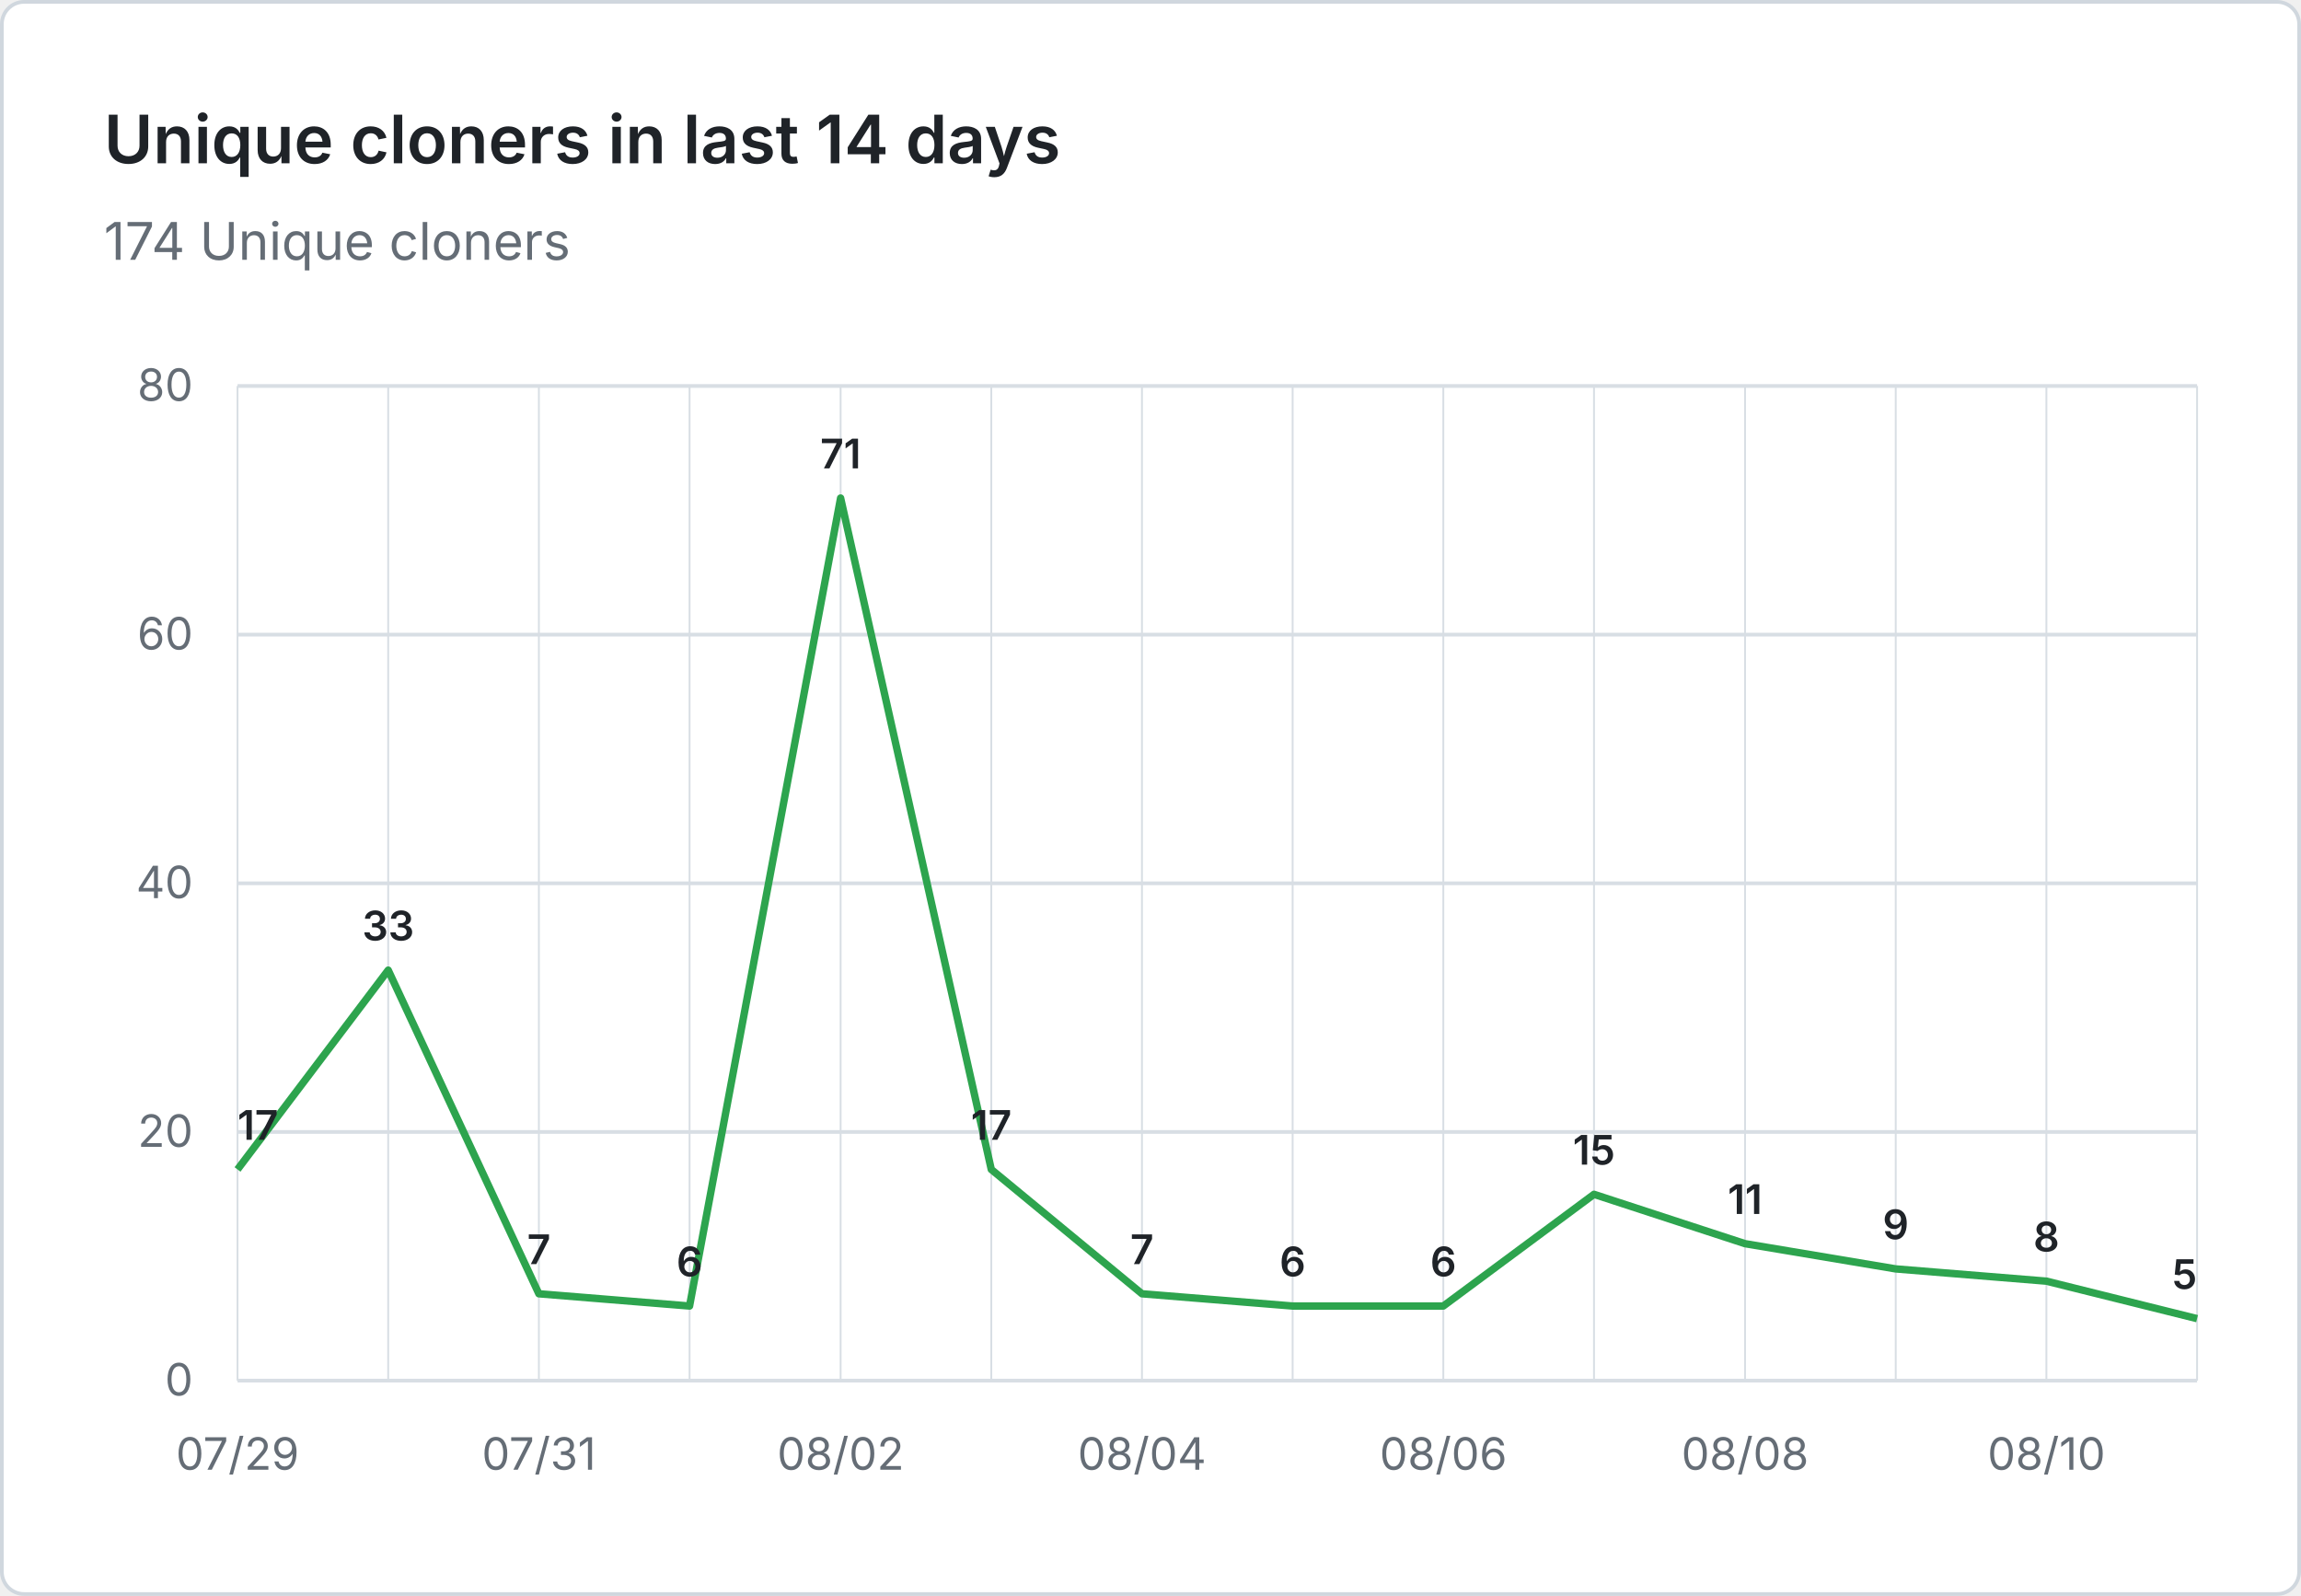
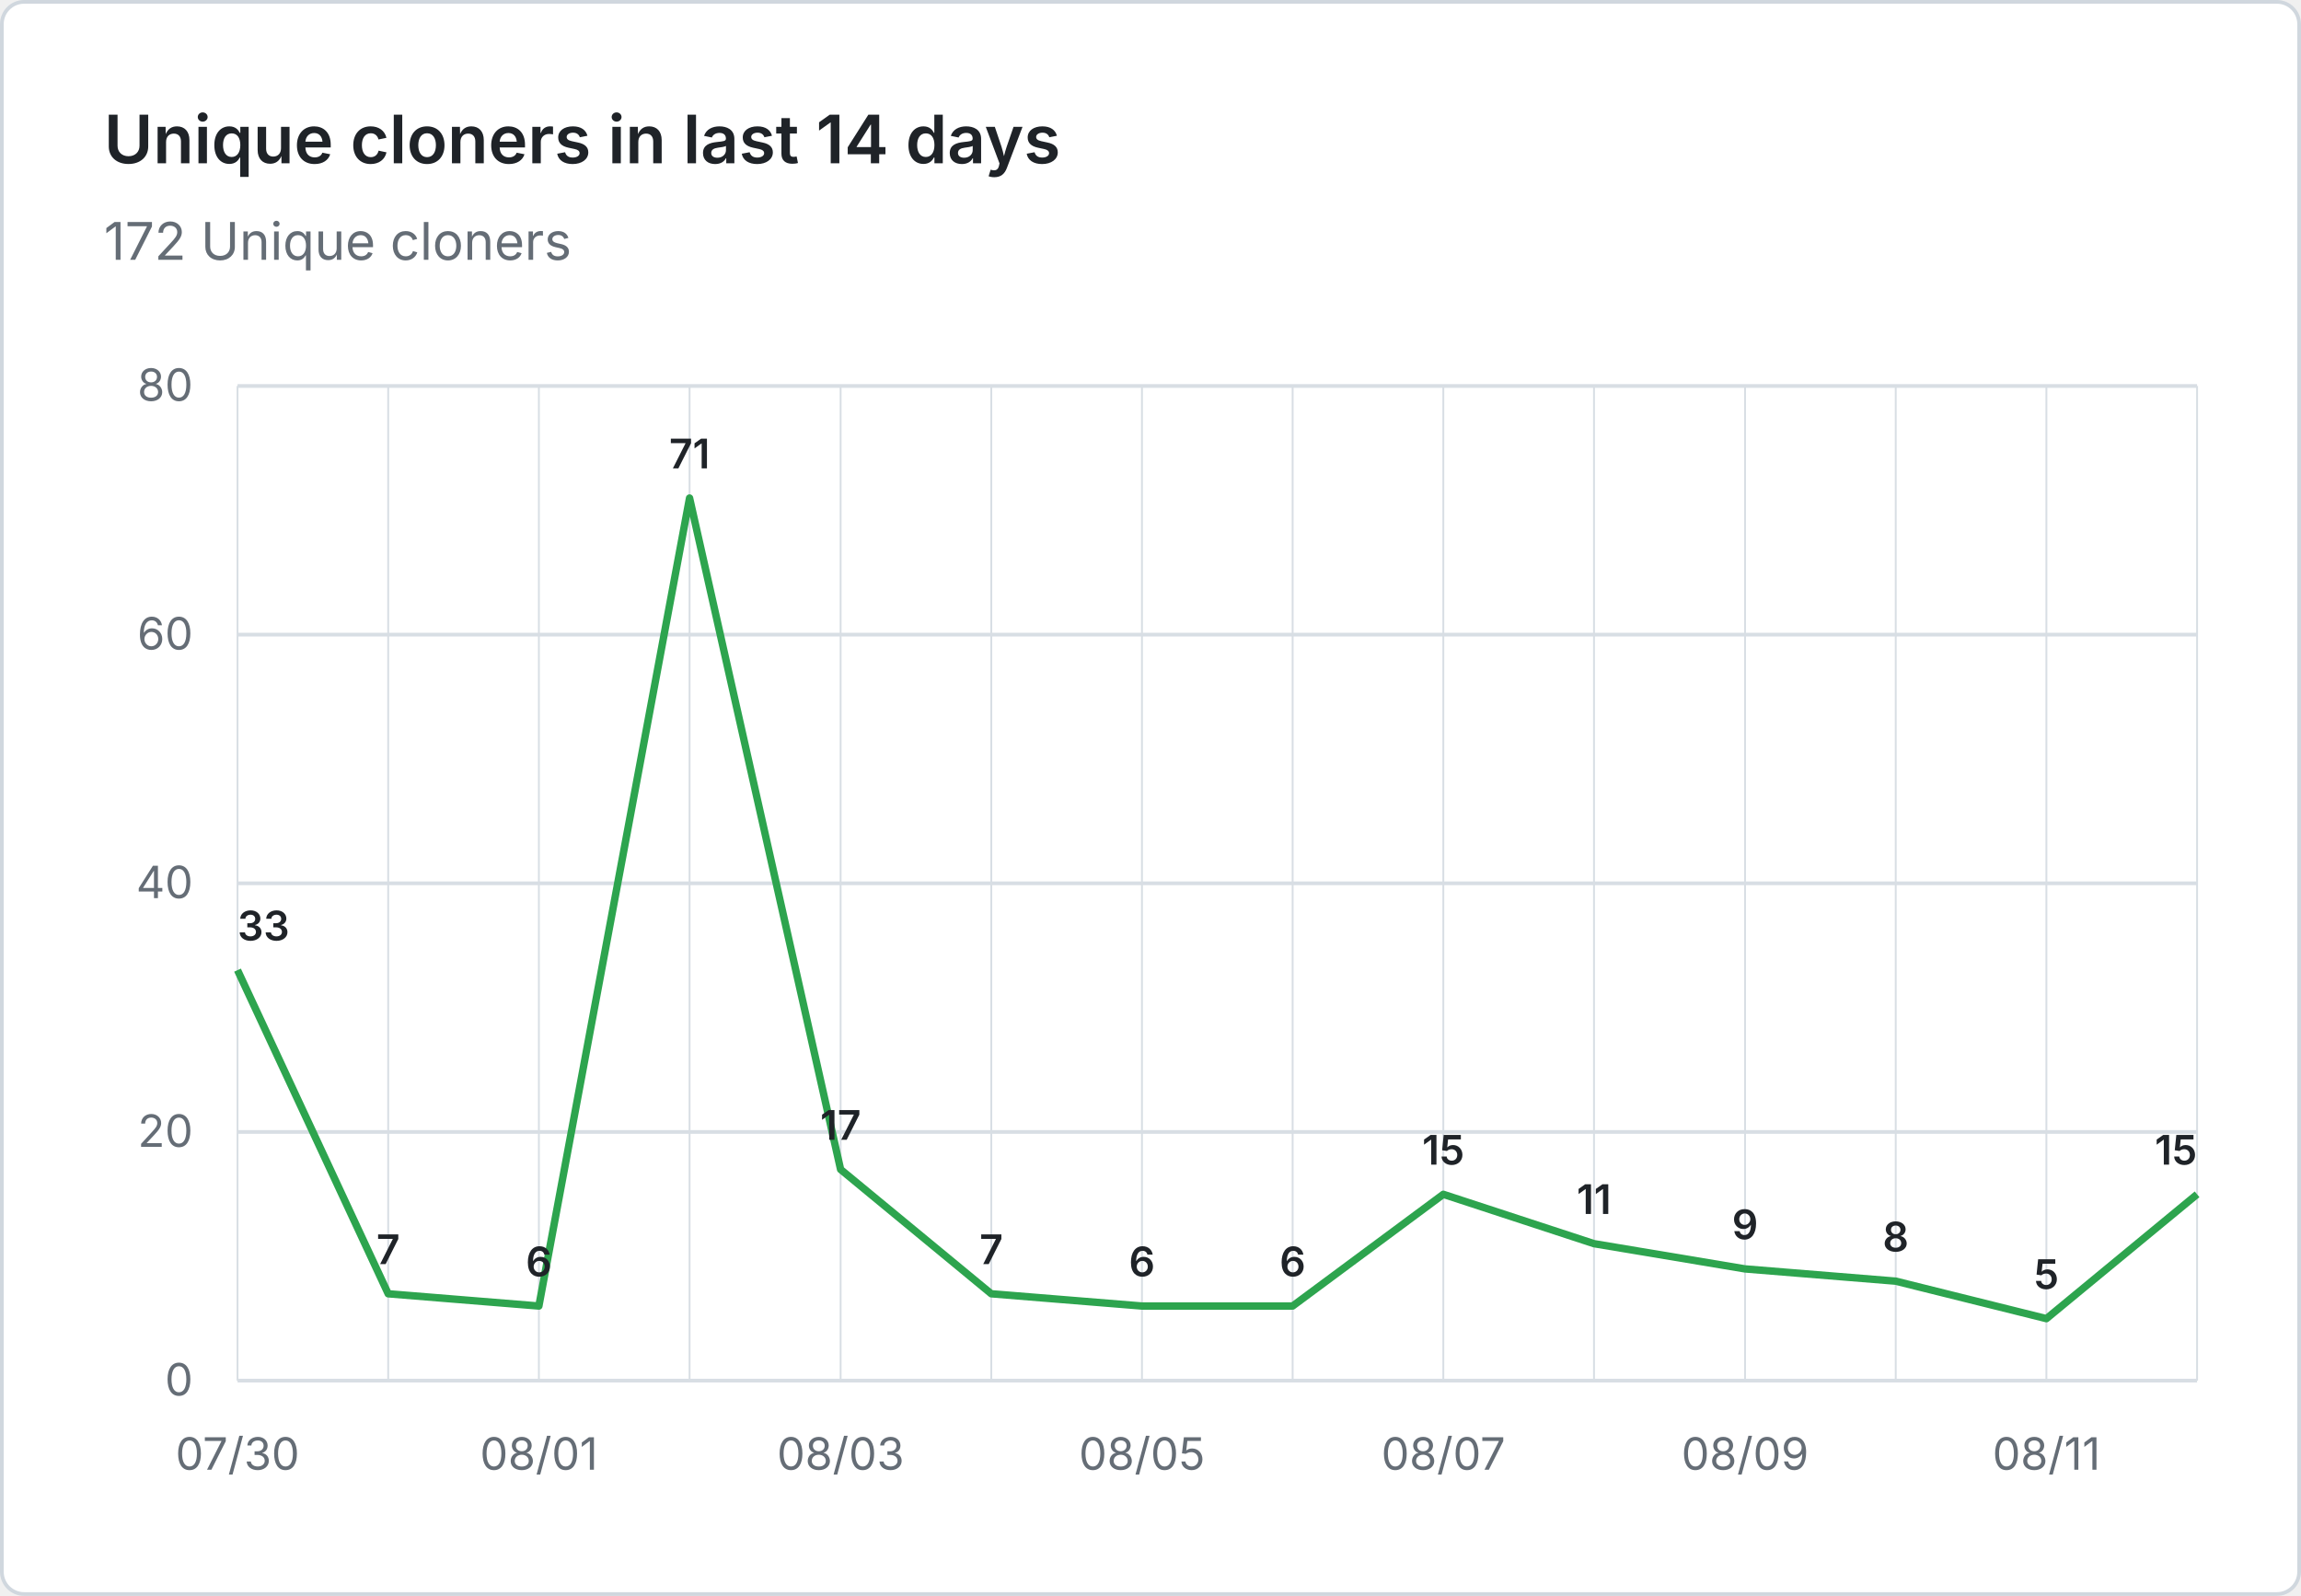
- <svg xmlns="http://www.w3.org/2000/svg" viewBox="0 0 620 430" width="620" height="430" role="img" aria-label="Unique cloners in last 14 days: 174 Unique cloners">
+ <svg xmlns="http://www.w3.org/2000/svg" viewBox="0 0 620 430" width="620" height="430" role="img" aria-label="Unique cloners in last 14 days: 172 Unique cloners">
  <rect x="0.5" y="0.5" width="619" height="429" fill="#ffffff" stroke="#d0d7de" rx="6" />
  <g font-family="system-ui, -apple-system, 'Segoe UI', sans-serif">
    <text x="28" y="44" fill="#1f2328" font-size="18" font-weight="600">Unique cloners in last 14 days</text>
-     <text x="28" y="70" fill="#656d76" font-size="14">174 Unique cloners</text>
+     <text x="28" y="70" fill="#656d76" font-size="14">172 Unique cloners</text>
    <line x1="64" y1="372.0" x2="592" y2="372.0" stroke="#d8dee4" stroke-width="1" />
    <text x="52" y="376.0" text-anchor="end" fill="#656d76" font-size="12">0</text>
    <line x1="64" y1="305.0" x2="592" y2="305.0" stroke="#d8dee4" stroke-width="1" />
    <text x="52" y="309.0" text-anchor="end" fill="#656d76" font-size="12">20</text>
    <line x1="64" y1="238.0" x2="592" y2="238.0" stroke="#d8dee4" stroke-width="1" />
    <text x="52" y="242.0" text-anchor="end" fill="#656d76" font-size="12">40</text>
    <line x1="64" y1="171.0" x2="592" y2="171.0" stroke="#d8dee4" stroke-width="1" />
    <text x="52" y="175.0" text-anchor="end" fill="#656d76" font-size="12">60</text>
    <line x1="64" y1="104.0" x2="592" y2="104.0" stroke="#d8dee4" stroke-width="1" />
    <text x="52" y="108.0" text-anchor="end" fill="#656d76" font-size="12">80</text>
    <line x1="64.0" y1="104" x2="64.0" y2="372" stroke="#d8dee4" stroke-width="0.5" />
    <line x1="104.6" y1="104" x2="104.6" y2="372" stroke="#d8dee4" stroke-width="0.5" />
    <line x1="145.2" y1="104" x2="145.2" y2="372" stroke="#d8dee4" stroke-width="0.5" />
    <line x1="185.8" y1="104" x2="185.8" y2="372" stroke="#d8dee4" stroke-width="0.5" />
    <line x1="226.5" y1="104" x2="226.5" y2="372" stroke="#d8dee4" stroke-width="0.5" />
    <line x1="267.1" y1="104" x2="267.1" y2="372" stroke="#d8dee4" stroke-width="0.5" />
    <line x1="307.7" y1="104" x2="307.7" y2="372" stroke="#d8dee4" stroke-width="0.5" />
    <line x1="348.3" y1="104" x2="348.3" y2="372" stroke="#d8dee4" stroke-width="0.5" />
    <line x1="388.9" y1="104" x2="388.9" y2="372" stroke="#d8dee4" stroke-width="0.5" />
    <line x1="429.5" y1="104" x2="429.5" y2="372" stroke="#d8dee4" stroke-width="0.5" />
    <line x1="470.2" y1="104" x2="470.2" y2="372" stroke="#d8dee4" stroke-width="0.5" />
    <line x1="510.8" y1="104" x2="510.8" y2="372" stroke="#d8dee4" stroke-width="0.5" />
    <line x1="551.4" y1="104" x2="551.4" y2="372" stroke="#d8dee4" stroke-width="0.5" />
    <line x1="592.0" y1="104" x2="592.0" y2="372" stroke="#d8dee4" stroke-width="0.5" />
-     <text x="64.0" y="396" text-anchor="middle" fill="#656d76" font-size="12">07/29</text>
-     <text x="145.2" y="396" text-anchor="middle" fill="#656d76" font-size="12">07/31</text>
-     <text x="226.5" y="396" text-anchor="middle" fill="#656d76" font-size="12">08/02</text>
-     <text x="307.7" y="396" text-anchor="middle" fill="#656d76" font-size="12">08/04</text>
-     <text x="388.9" y="396" text-anchor="middle" fill="#656d76" font-size="12">08/06</text>
-     <text x="470.2" y="396" text-anchor="middle" fill="#656d76" font-size="12">08/08</text>
-     <text x="551.4" y="396" text-anchor="middle" fill="#656d76" font-size="12">08/10</text>
-     <path d="M 64.0 315.1 L 104.6 261.4 L 145.2 348.6 L 185.8 351.9 L 226.5 134.2 L 267.1 315.1 L 307.7 348.6 L 348.3 351.9 L 388.9 351.9 L 429.5 321.8 L 470.2 335.1 L 510.8 341.9 L 551.4 345.2 L 592.0 355.3" fill="none" stroke="#2da44e" stroke-width="2" stroke-linejoin="round" />
-     <text x="64.0" y="307.1" text-anchor="start" fill="#1f2328" font-size="11" font-weight="600">17</text>
-     <text x="104.6" y="253.4" text-anchor="middle" fill="#1f2328" font-size="11" font-weight="600">33</text>
-     <text x="145.2" y="340.6" text-anchor="middle" fill="#1f2328" font-size="11" font-weight="600">7</text>
-     <text x="185.8" y="343.9" text-anchor="middle" fill="#1f2328" font-size="11" font-weight="600">6</text>
-     <text x="226.5" y="126.2" text-anchor="middle" fill="#1f2328" font-size="11" font-weight="600">71</text>
-     <text x="267.1" y="307.1" text-anchor="middle" fill="#1f2328" font-size="11" font-weight="600">17</text>
-     <text x="307.7" y="340.6" text-anchor="middle" fill="#1f2328" font-size="11" font-weight="600">7</text>
+     <text x="64.0" y="396" text-anchor="middle" fill="#656d76" font-size="12">07/30</text>
+     <text x="145.2" y="396" text-anchor="middle" fill="#656d76" font-size="12">08/01</text>
+     <text x="226.5" y="396" text-anchor="middle" fill="#656d76" font-size="12">08/03</text>
+     <text x="307.7" y="396" text-anchor="middle" fill="#656d76" font-size="12">08/05</text>
+     <text x="388.9" y="396" text-anchor="middle" fill="#656d76" font-size="12">08/07</text>
+     <text x="470.2" y="396" text-anchor="middle" fill="#656d76" font-size="12">08/09</text>
+     <text x="551.4" y="396" text-anchor="middle" fill="#656d76" font-size="12">08/11</text>
+     <path d="M 64.0 261.4 L 104.6 348.6 L 145.2 351.9 L 185.8 134.2 L 226.5 315.1 L 267.1 348.6 L 307.7 351.9 L 348.3 351.9 L 388.9 321.8 L 429.5 335.1 L 470.2 341.9 L 510.8 345.2 L 551.4 355.3 L 592.0 321.8" fill="none" stroke="#2da44e" stroke-width="2" stroke-linejoin="round" />
+     <text x="64.0" y="253.4" text-anchor="start" fill="#1f2328" font-size="11" font-weight="600">33</text>
+     <text x="104.6" y="340.6" text-anchor="middle" fill="#1f2328" font-size="11" font-weight="600">7</text>
+     <text x="145.2" y="343.9" text-anchor="middle" fill="#1f2328" font-size="11" font-weight="600">6</text>
+     <text x="185.8" y="126.2" text-anchor="middle" fill="#1f2328" font-size="11" font-weight="600">71</text>
+     <text x="226.5" y="307.1" text-anchor="middle" fill="#1f2328" font-size="11" font-weight="600">17</text>
+     <text x="267.1" y="340.6" text-anchor="middle" fill="#1f2328" font-size="11" font-weight="600">7</text>
+     <text x="307.7" y="343.9" text-anchor="middle" fill="#1f2328" font-size="11" font-weight="600">6</text>
    <text x="348.3" y="343.9" text-anchor="middle" fill="#1f2328" font-size="11" font-weight="600">6</text>
-     <text x="388.9" y="343.9" text-anchor="middle" fill="#1f2328" font-size="11" font-weight="600">6</text>
-     <text x="429.5" y="313.8" text-anchor="middle" fill="#1f2328" font-size="11" font-weight="600">15</text>
-     <text x="470.2" y="327.1" text-anchor="middle" fill="#1f2328" font-size="11" font-weight="600">11</text>
-     <text x="510.8" y="333.9" text-anchor="middle" fill="#1f2328" font-size="11" font-weight="600">9</text>
-     <text x="551.4" y="337.2" text-anchor="middle" fill="#1f2328" font-size="11" font-weight="600">8</text>
-     <text x="592.0" y="347.3" text-anchor="end" fill="#1f2328" font-size="11" font-weight="600">5</text>
+     <text x="388.9" y="313.8" text-anchor="middle" fill="#1f2328" font-size="11" font-weight="600">15</text>
+     <text x="429.5" y="327.1" text-anchor="middle" fill="#1f2328" font-size="11" font-weight="600">11</text>
+     <text x="470.2" y="333.9" text-anchor="middle" fill="#1f2328" font-size="11" font-weight="600">9</text>
+     <text x="510.8" y="337.2" text-anchor="middle" fill="#1f2328" font-size="11" font-weight="600">8</text>
+     <text x="551.4" y="347.3" text-anchor="middle" fill="#1f2328" font-size="11" font-weight="600">5</text>
+     <text x="592.0" y="313.8" text-anchor="end" fill="#1f2328" font-size="11" font-weight="600">15</text>
  </g>
</svg>
